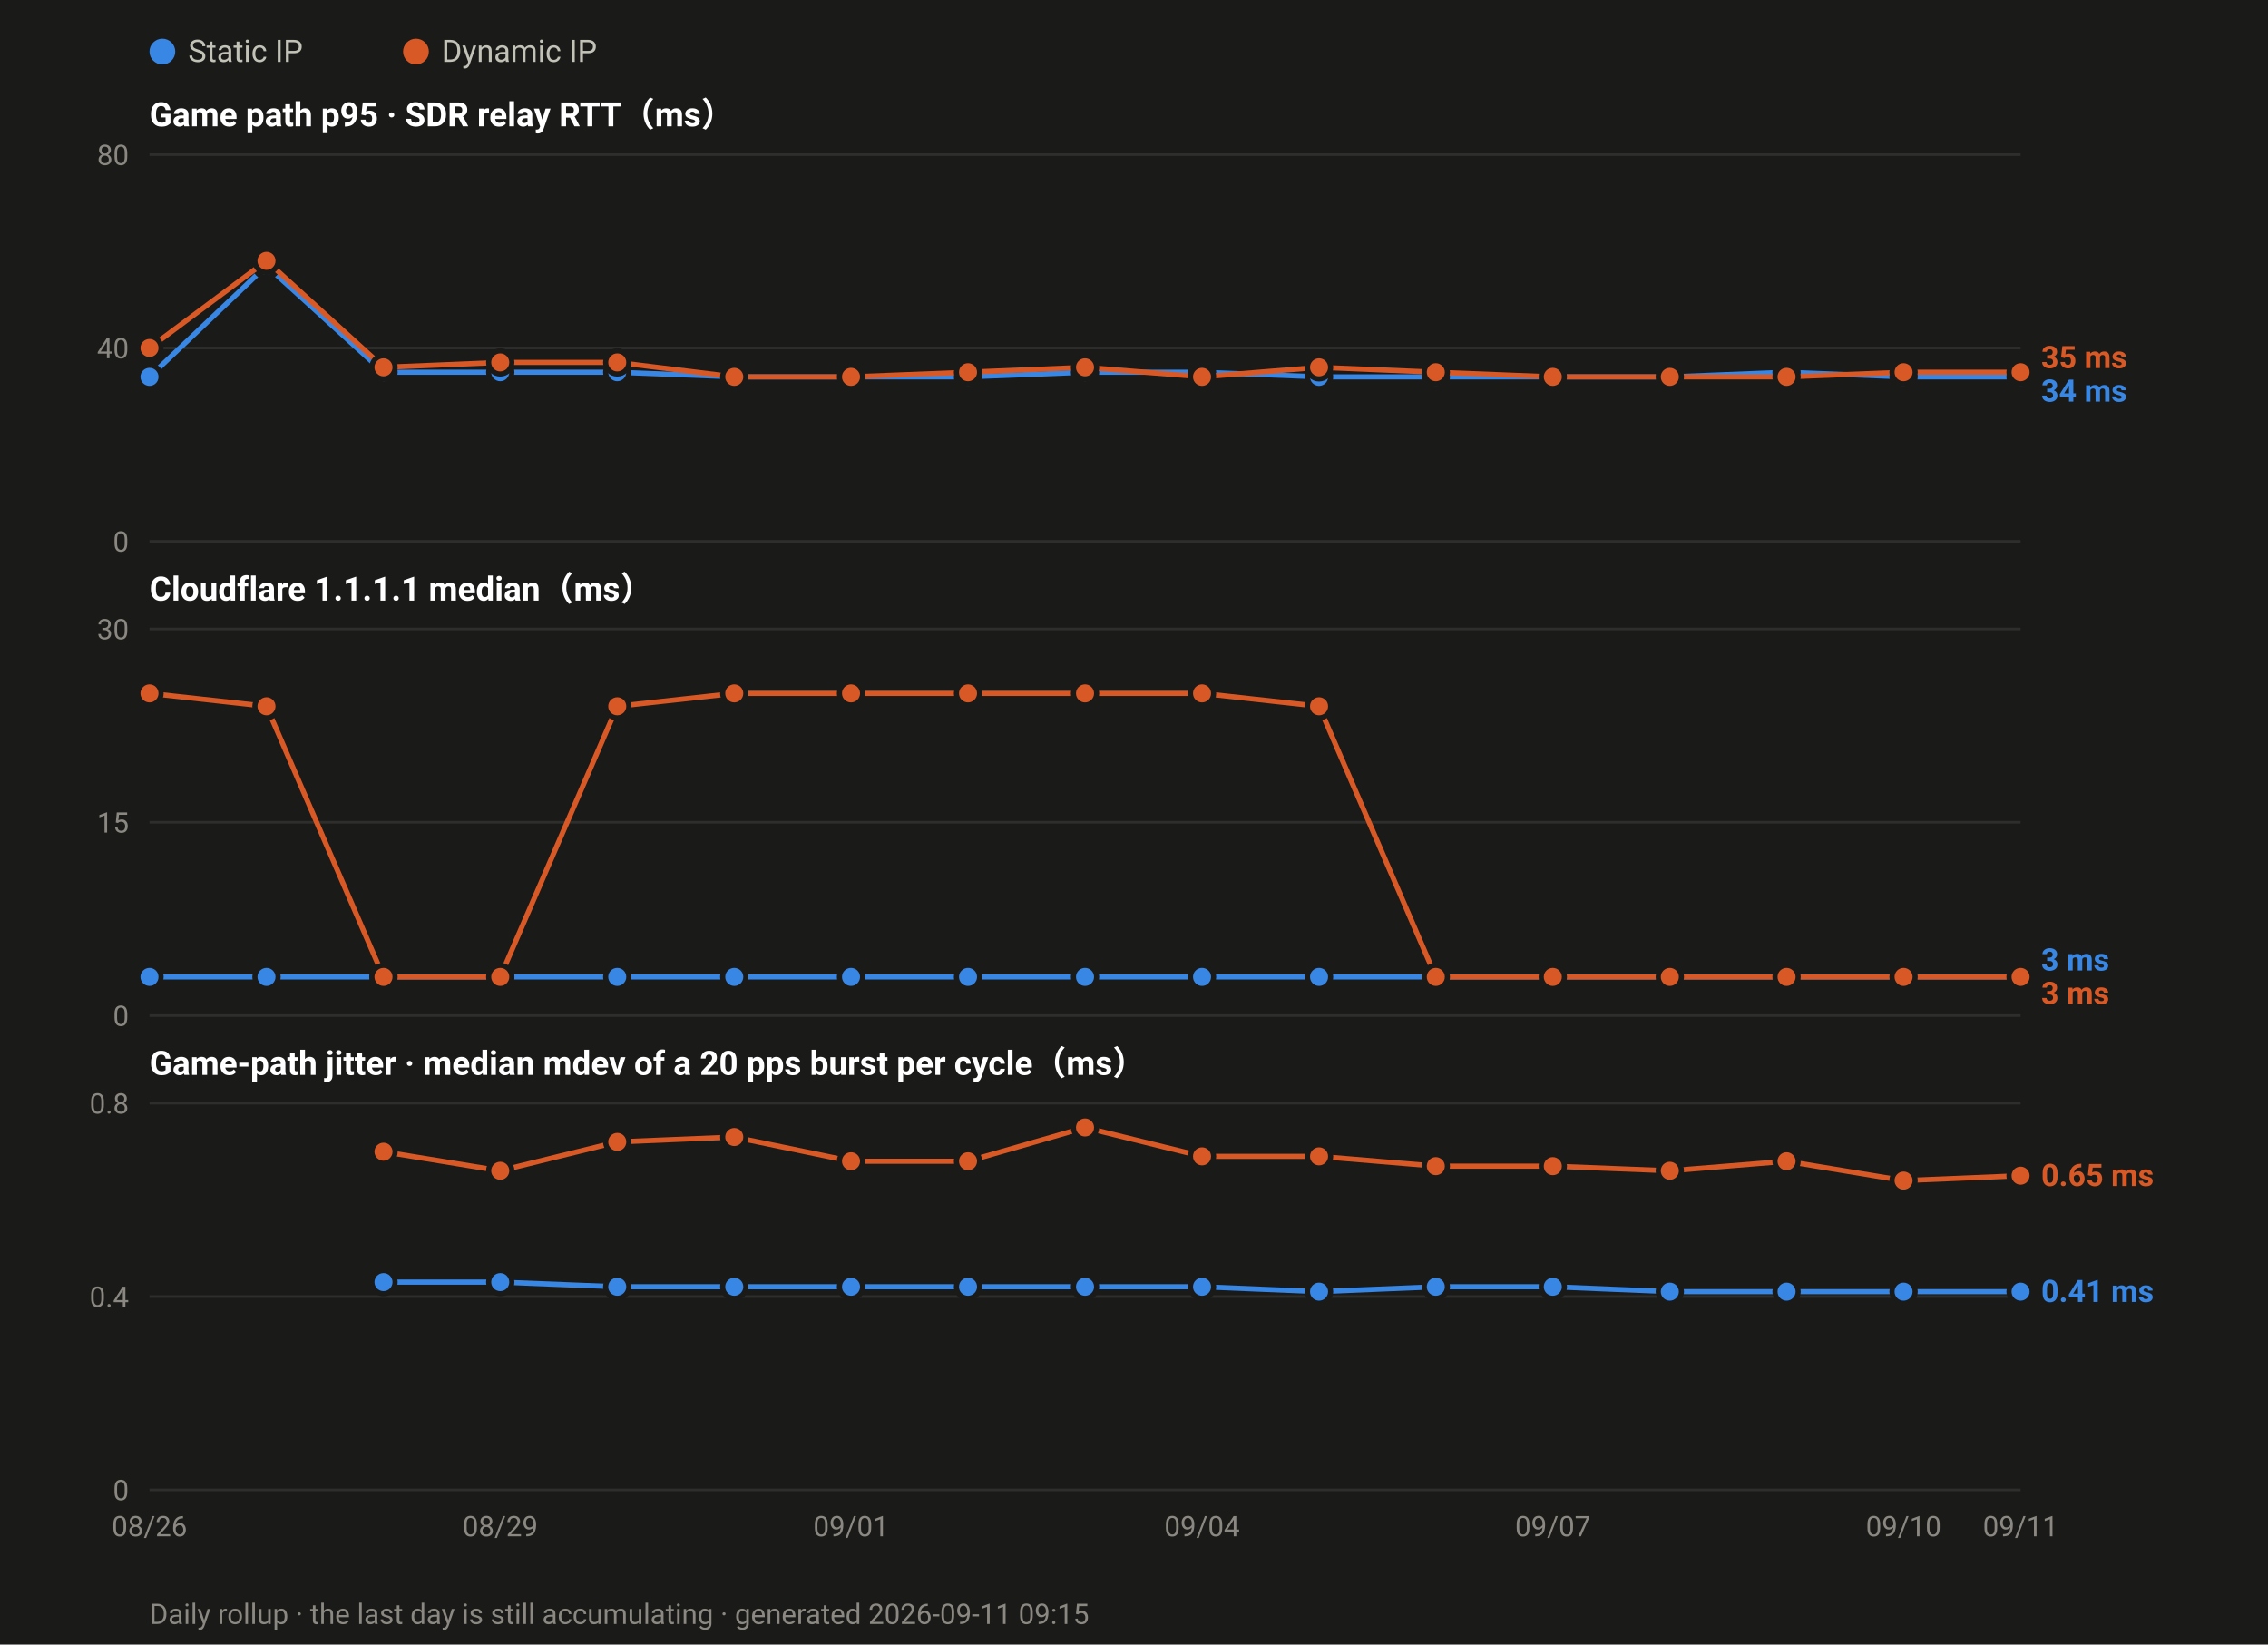
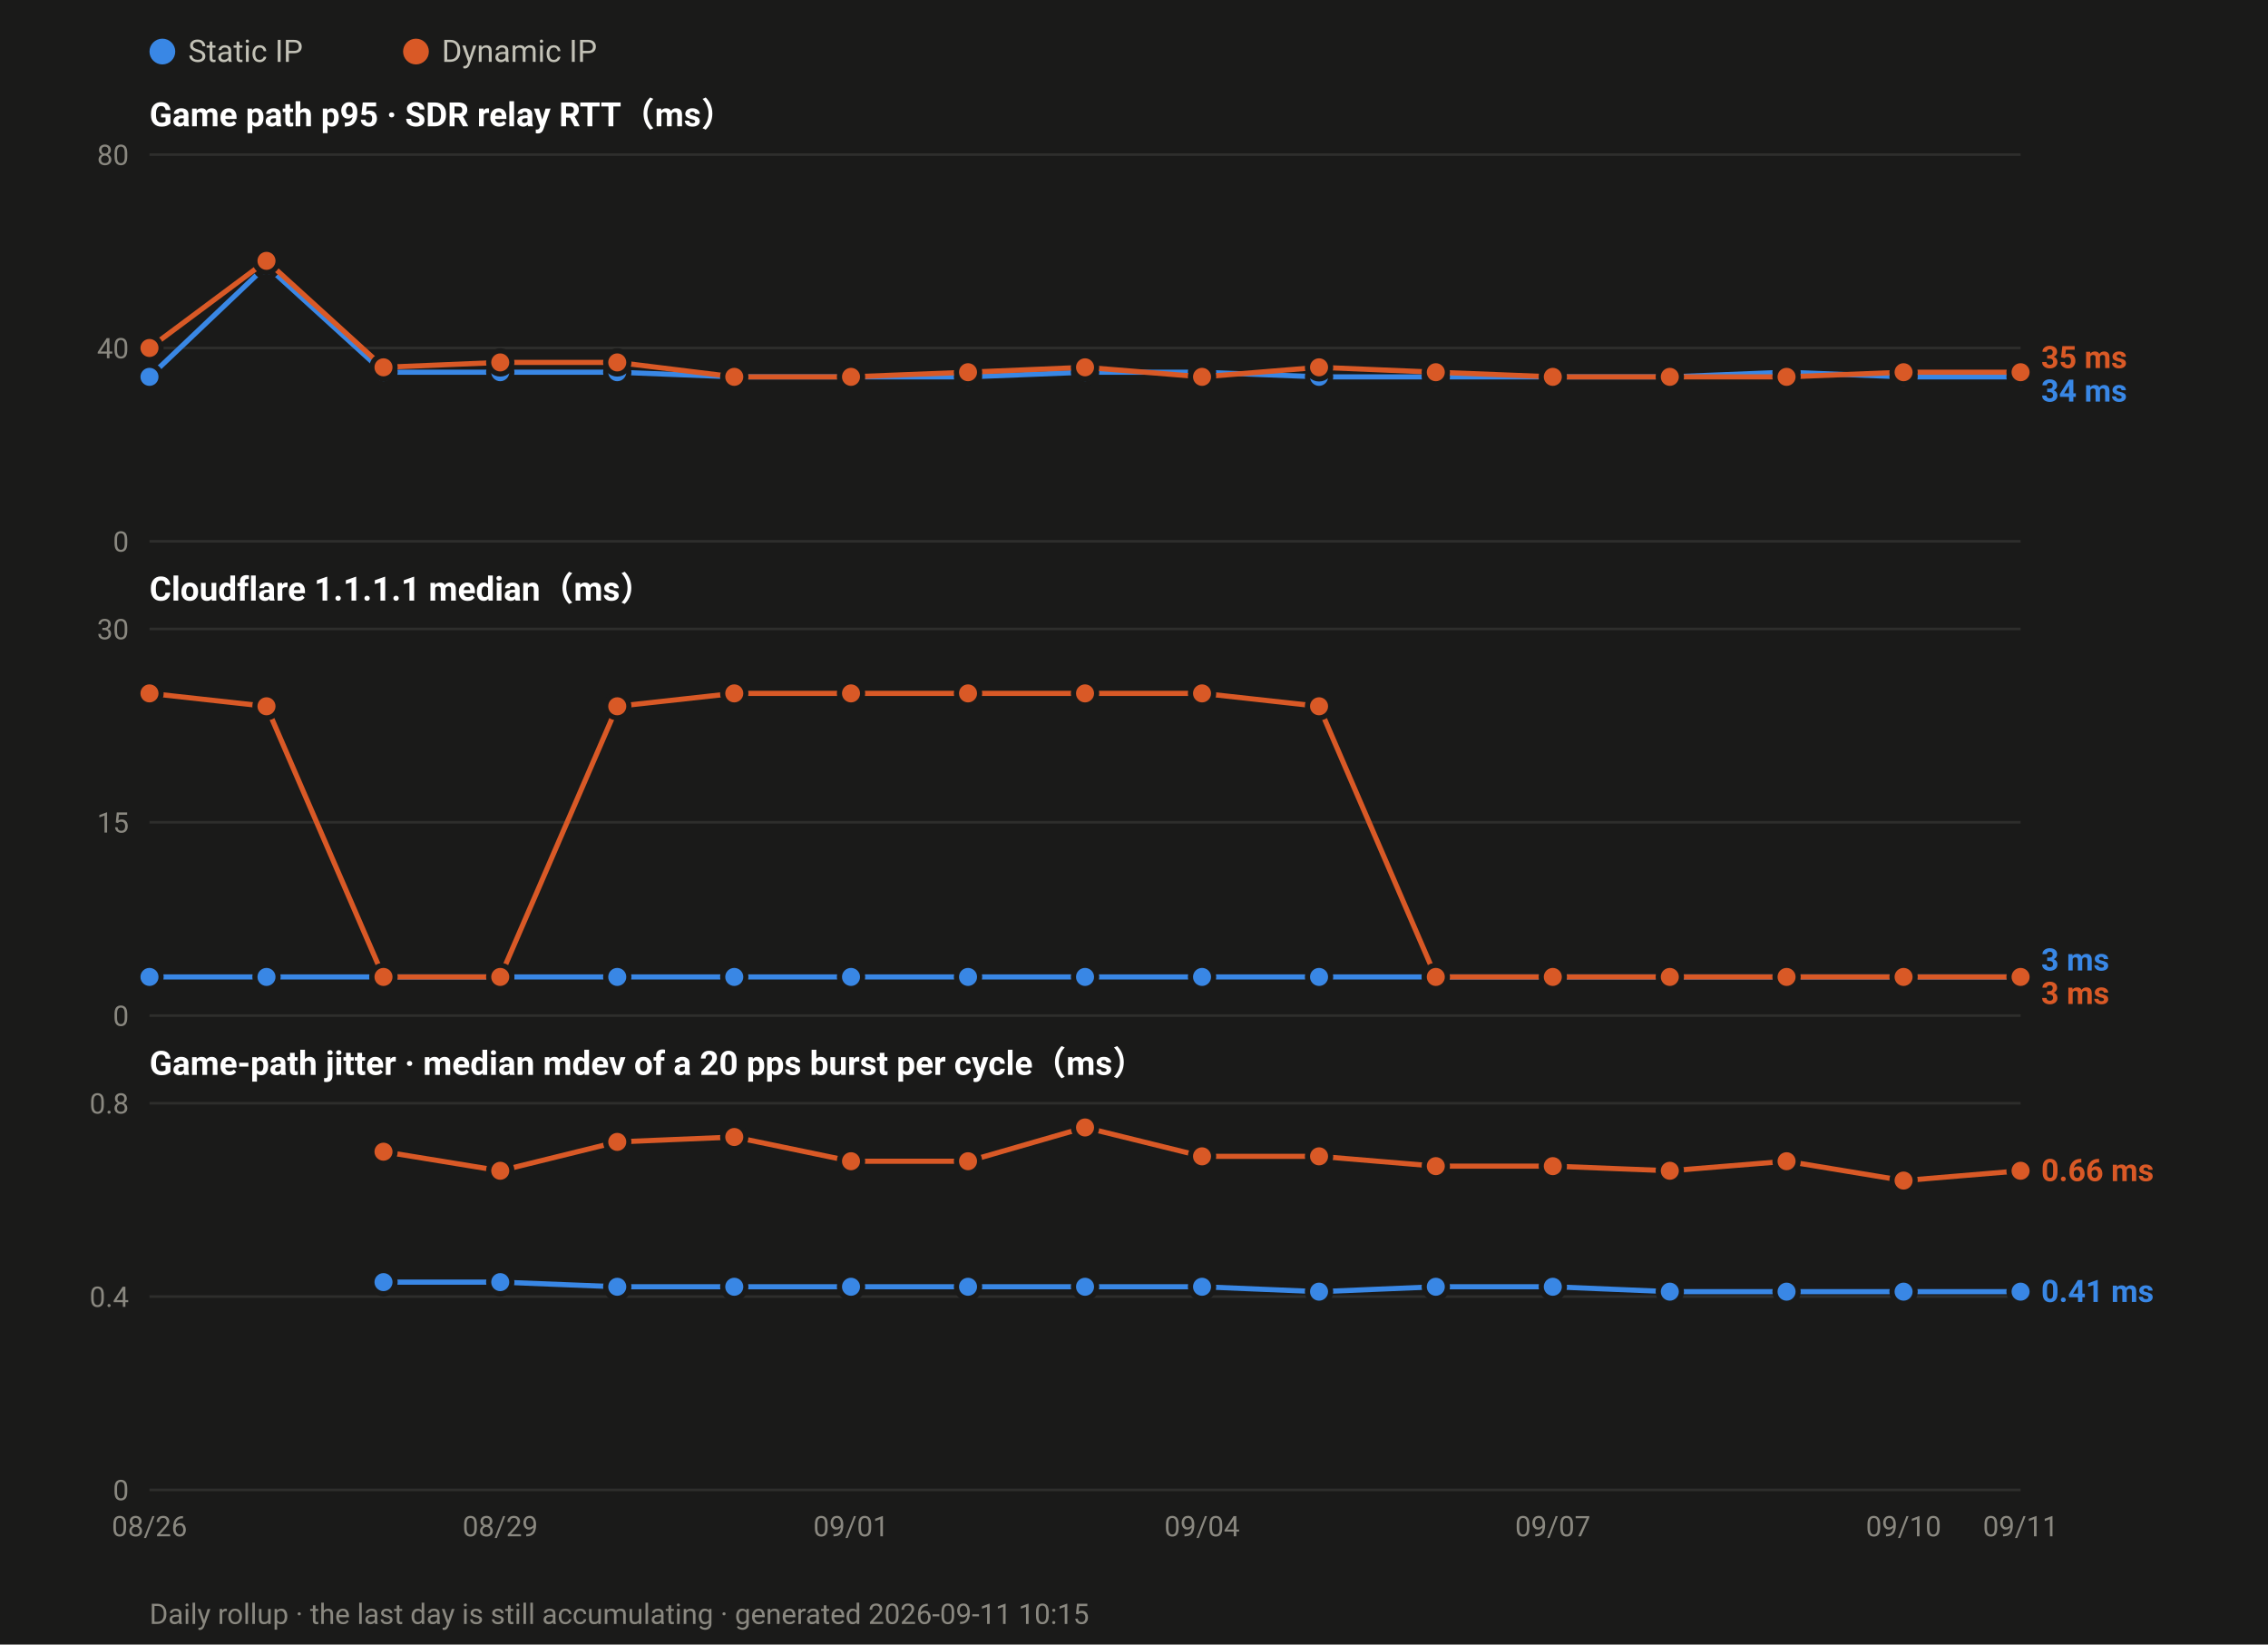
<svg xmlns="http://www.w3.org/2000/svg" width="880" height="638" viewBox="0 0 880 638" font-family="ui-sans-serif,-apple-system,Segoe UI,Roboto,Helvetica,Arial,sans-serif">
  <rect width="880" height="638" fill="#1a1a19" />
  <circle cx="63.0" cy="20" r="5" fill="#3987e5" />
  <text x="73.0" y="24" font-size="12" fill="#c3c2b7">Static IP</text>
  <circle cx="161.4" cy="20" r="5" fill="#d95926" />
  <text x="171.4" y="24" font-size="12" fill="#c3c2b7">Dynamic IP</text>
  <text x="58" y="49.0" font-size="13" font-weight="600" fill="#ffffff">Game path p95 · SDR relay RTT（ms）</text>
  <line x1="58" y1="210.0" x2="784.0" y2="210.0" stroke="#2e2e2c" stroke-width="1" />
  <text x="50" y="214.0" font-size="11" text-anchor="end" fill="#8a8880">0</text>
  <line x1="58" y1="135.0" x2="784.0" y2="135.0" stroke="#2e2e2c" stroke-width="1" />
  <text x="50" y="139.0" font-size="11" text-anchor="end" fill="#8a8880">40</text>
  <line x1="58" y1="60.0" x2="784.0" y2="60.0" stroke="#2e2e2c" stroke-width="1" />
  <text x="50" y="64.0" font-size="11" text-anchor="end" fill="#8a8880">80</text>
  <polyline fill="none" stroke="#3987e5" stroke-width="2" stroke-linejoin="round" points="58.0,146.2 103.4,103.1 148.8,144.4 194.1,144.4 239.5,144.4 284.9,146.2 330.2,146.2 375.6,146.2 421.0,144.4 466.4,144.4 511.8,146.2 557.1,146.2 602.5,146.2 647.9,146.2 693.2,144.4 738.6,146.2 784.0,146.2" />
  <circle cx="58.0" cy="146.2" r="4.5" fill="#3987e5" stroke="#1a1a19" stroke-width="2" />
  <circle cx="103.4" cy="103.1" r="4.5" fill="#3987e5" stroke="#1a1a19" stroke-width="2" />
  <circle cx="148.8" cy="144.4" r="4.5" fill="#3987e5" stroke="#1a1a19" stroke-width="2" />
  <circle cx="194.1" cy="144.4" r="4.5" fill="#3987e5" stroke="#1a1a19" stroke-width="2" />
  <circle cx="239.5" cy="144.4" r="4.5" fill="#3987e5" stroke="#1a1a19" stroke-width="2" />
  <circle cx="284.9" cy="146.2" r="4.5" fill="#3987e5" stroke="#1a1a19" stroke-width="2" />
  <circle cx="330.2" cy="146.2" r="4.5" fill="#3987e5" stroke="#1a1a19" stroke-width="2" />
  <circle cx="375.6" cy="146.2" r="4.5" fill="#3987e5" stroke="#1a1a19" stroke-width="2" />
  <circle cx="421.0" cy="144.4" r="4.5" fill="#3987e5" stroke="#1a1a19" stroke-width="2" />
  <circle cx="466.4" cy="144.4" r="4.5" fill="#3987e5" stroke="#1a1a19" stroke-width="2" />
  <circle cx="511.8" cy="146.2" r="4.5" fill="#3987e5" stroke="#1a1a19" stroke-width="2" />
  <circle cx="557.1" cy="146.2" r="4.5" fill="#3987e5" stroke="#1a1a19" stroke-width="2" />
  <circle cx="602.5" cy="146.2" r="4.5" fill="#3987e5" stroke="#1a1a19" stroke-width="2" />
  <circle cx="647.9" cy="146.2" r="4.5" fill="#3987e5" stroke="#1a1a19" stroke-width="2" />
  <circle cx="693.2" cy="144.4" r="4.5" fill="#3987e5" stroke="#1a1a19" stroke-width="2" />
  <circle cx="738.6" cy="146.2" r="4.5" fill="#3987e5" stroke="#1a1a19" stroke-width="2" />
  <circle cx="784.0" cy="146.2" r="4.5" fill="#3987e5" stroke="#1a1a19" stroke-width="2" />
  <polyline fill="none" stroke="#d95926" stroke-width="2" stroke-linejoin="round" points="58.0,135.0 103.4,101.2 148.8,142.5 194.1,140.6 239.5,140.6 284.9,146.2 330.2,146.2 375.6,144.4 421.0,142.5 466.4,146.2 511.8,142.5 557.1,144.4 602.5,146.2 647.9,146.2 693.2,146.2 738.6,144.4 784.0,144.4" />
  <circle cx="58.0" cy="135.0" r="4.5" fill="#d95926" stroke="#1a1a19" stroke-width="2" />
  <circle cx="103.4" cy="101.2" r="4.5" fill="#d95926" stroke="#1a1a19" stroke-width="2" />
  <circle cx="148.8" cy="142.5" r="4.5" fill="#d95926" stroke="#1a1a19" stroke-width="2" />
  <circle cx="194.1" cy="140.6" r="4.5" fill="#d95926" stroke="#1a1a19" stroke-width="2" />
  <circle cx="239.5" cy="140.6" r="4.5" fill="#d95926" stroke="#1a1a19" stroke-width="2" />
  <circle cx="284.9" cy="146.2" r="4.5" fill="#d95926" stroke="#1a1a19" stroke-width="2" />
  <circle cx="330.2" cy="146.2" r="4.5" fill="#d95926" stroke="#1a1a19" stroke-width="2" />
  <circle cx="375.6" cy="144.4" r="4.5" fill="#d95926" stroke="#1a1a19" stroke-width="2" />
  <circle cx="421.0" cy="142.5" r="4.5" fill="#d95926" stroke="#1a1a19" stroke-width="2" />
  <circle cx="466.4" cy="146.2" r="4.5" fill="#d95926" stroke="#1a1a19" stroke-width="2" />
  <circle cx="511.8" cy="142.5" r="4.5" fill="#d95926" stroke="#1a1a19" stroke-width="2" />
  <circle cx="557.1" cy="144.4" r="4.5" fill="#d95926" stroke="#1a1a19" stroke-width="2" />
  <circle cx="602.5" cy="146.2" r="4.5" fill="#d95926" stroke="#1a1a19" stroke-width="2" />
  <circle cx="647.9" cy="146.2" r="4.5" fill="#d95926" stroke="#1a1a19" stroke-width="2" />
  <circle cx="693.2" cy="146.2" r="4.5" fill="#d95926" stroke="#1a1a19" stroke-width="2" />
  <circle cx="738.6" cy="144.4" r="4.5" fill="#d95926" stroke="#1a1a19" stroke-width="2" />
  <circle cx="784.0" cy="144.4" r="4.5" fill="#d95926" stroke="#1a1a19" stroke-width="2" />
  <text x="792.0" y="142.8" font-size="12" font-weight="600" fill="#d95926">35 ms</text>
  <text x="792.0" y="155.8" font-size="12" font-weight="600" fill="#3987e5">34 ms</text>
  <text x="58" y="233.0" font-size="13" font-weight="600" fill="#ffffff">Cloudflare 1.1.1.1 median（ms）</text>
  <line x1="58" y1="394.0" x2="784.0" y2="394.0" stroke="#2e2e2c" stroke-width="1" />
  <text x="50" y="398.0" font-size="11" text-anchor="end" fill="#8a8880">0</text>
  <line x1="58" y1="319.0" x2="784.0" y2="319.0" stroke="#2e2e2c" stroke-width="1" />
  <text x="50" y="323.0" font-size="11" text-anchor="end" fill="#8a8880">15</text>
  <line x1="58" y1="244.0" x2="784.0" y2="244.0" stroke="#2e2e2c" stroke-width="1" />
  <text x="50" y="248.0" font-size="11" text-anchor="end" fill="#8a8880">30</text>
  <polyline fill="none" stroke="#3987e5" stroke-width="2" stroke-linejoin="round" points="58.0,379.0 103.4,379.0 148.8,379.0 194.1,379.0 239.5,379.0 284.9,379.0 330.2,379.0 375.6,379.0 421.0,379.0 466.4,379.0 511.8,379.0 557.1,379.0 602.5,379.0 647.9,379.0 693.2,379.0 738.6,379.0 784.0,379.0" />
  <circle cx="58.0" cy="379.0" r="4.5" fill="#3987e5" stroke="#1a1a19" stroke-width="2" />
  <circle cx="103.4" cy="379.0" r="4.5" fill="#3987e5" stroke="#1a1a19" stroke-width="2" />
  <circle cx="148.8" cy="379.0" r="4.5" fill="#3987e5" stroke="#1a1a19" stroke-width="2" />
  <circle cx="194.1" cy="379.0" r="4.5" fill="#3987e5" stroke="#1a1a19" stroke-width="2" />
  <circle cx="239.5" cy="379.0" r="4.5" fill="#3987e5" stroke="#1a1a19" stroke-width="2" />
  <circle cx="284.9" cy="379.0" r="4.5" fill="#3987e5" stroke="#1a1a19" stroke-width="2" />
  <circle cx="330.2" cy="379.0" r="4.5" fill="#3987e5" stroke="#1a1a19" stroke-width="2" />
  <circle cx="375.6" cy="379.0" r="4.5" fill="#3987e5" stroke="#1a1a19" stroke-width="2" />
  <circle cx="421.0" cy="379.0" r="4.5" fill="#3987e5" stroke="#1a1a19" stroke-width="2" />
  <circle cx="466.4" cy="379.0" r="4.5" fill="#3987e5" stroke="#1a1a19" stroke-width="2" />
  <circle cx="511.8" cy="379.0" r="4.5" fill="#3987e5" stroke="#1a1a19" stroke-width="2" />
  <circle cx="557.1" cy="379.0" r="4.5" fill="#3987e5" stroke="#1a1a19" stroke-width="2" />
  <circle cx="602.5" cy="379.0" r="4.5" fill="#3987e5" stroke="#1a1a19" stroke-width="2" />
  <circle cx="647.9" cy="379.0" r="4.5" fill="#3987e5" stroke="#1a1a19" stroke-width="2" />
  <circle cx="693.2" cy="379.0" r="4.5" fill="#3987e5" stroke="#1a1a19" stroke-width="2" />
  <circle cx="738.6" cy="379.0" r="4.5" fill="#3987e5" stroke="#1a1a19" stroke-width="2" />
  <circle cx="784.0" cy="379.0" r="4.5" fill="#3987e5" stroke="#1a1a19" stroke-width="2" />
  <polyline fill="none" stroke="#d95926" stroke-width="2" stroke-linejoin="round" points="58.0,269.0 103.4,274.0 148.8,379.0 194.1,379.0 239.5,274.0 284.9,269.0 330.2,269.0 375.6,269.0 421.0,269.0 466.4,269.0 511.8,274.0 557.1,379.0 602.5,379.0 647.9,379.0 693.2,379.0 738.6,379.0 784.0,379.0" />
  <circle cx="58.0" cy="269.0" r="4.5" fill="#d95926" stroke="#1a1a19" stroke-width="2" />
  <circle cx="103.4" cy="274.0" r="4.5" fill="#d95926" stroke="#1a1a19" stroke-width="2" />
  <circle cx="148.8" cy="379.0" r="4.5" fill="#d95926" stroke="#1a1a19" stroke-width="2" />
  <circle cx="194.1" cy="379.0" r="4.5" fill="#d95926" stroke="#1a1a19" stroke-width="2" />
  <circle cx="239.5" cy="274.0" r="4.5" fill="#d95926" stroke="#1a1a19" stroke-width="2" />
  <circle cx="284.9" cy="269.0" r="4.5" fill="#d95926" stroke="#1a1a19" stroke-width="2" />
  <circle cx="330.2" cy="269.0" r="4.5" fill="#d95926" stroke="#1a1a19" stroke-width="2" />
  <circle cx="375.6" cy="269.0" r="4.5" fill="#d95926" stroke="#1a1a19" stroke-width="2" />
  <circle cx="421.0" cy="269.0" r="4.5" fill="#d95926" stroke="#1a1a19" stroke-width="2" />
  <circle cx="466.4" cy="269.0" r="4.5" fill="#d95926" stroke="#1a1a19" stroke-width="2" />
  <circle cx="511.8" cy="274.0" r="4.5" fill="#d95926" stroke="#1a1a19" stroke-width="2" />
  <circle cx="557.1" cy="379.0" r="4.5" fill="#d95926" stroke="#1a1a19" stroke-width="2" />
  <circle cx="602.5" cy="379.0" r="4.5" fill="#d95926" stroke="#1a1a19" stroke-width="2" />
  <circle cx="647.9" cy="379.0" r="4.5" fill="#d95926" stroke="#1a1a19" stroke-width="2" />
  <circle cx="693.2" cy="379.0" r="4.5" fill="#d95926" stroke="#1a1a19" stroke-width="2" />
  <circle cx="738.6" cy="379.0" r="4.5" fill="#d95926" stroke="#1a1a19" stroke-width="2" />
  <circle cx="784.0" cy="379.0" r="4.5" fill="#d95926" stroke="#1a1a19" stroke-width="2" />
  <text x="792.0" y="376.5" font-size="12" font-weight="600" fill="#3987e5">3 ms</text>
  <text x="792.0" y="389.5" font-size="12" font-weight="600" fill="#d95926">3 ms</text>
  <text x="58" y="417.0" font-size="13" font-weight="600" fill="#ffffff">Game-path jitter · median mdev of a 20 pps burst per cycle（ms）</text>
  <line x1="58" y1="578.0" x2="784.0" y2="578.0" stroke="#2e2e2c" stroke-width="1" />
  <text x="50" y="582.0" font-size="11" text-anchor="end" fill="#8a8880">0</text>
  <line x1="58" y1="503.0" x2="784.0" y2="503.0" stroke="#2e2e2c" stroke-width="1" />
  <text x="50" y="507.0" font-size="11" text-anchor="end" fill="#8a8880">0.4</text>
  <line x1="58" y1="428.0" x2="784.0" y2="428.0" stroke="#2e2e2c" stroke-width="1" />
  <text x="50" y="432.0" font-size="11" text-anchor="end" fill="#8a8880">0.8</text>
  <polyline fill="none" stroke="#3987e5" stroke-width="2" stroke-linejoin="round" points="148.8,497.4 194.1,497.4 239.5,499.2 284.9,499.2 330.2,499.2 375.6,499.2 421.0,499.2 466.4,499.2 511.8,501.1 557.1,499.2 602.5,499.2 647.9,501.1 693.2,501.1 738.6,501.1 784.0,501.1" />
  <circle cx="148.8" cy="497.4" r="4.5" fill="#3987e5" stroke="#1a1a19" stroke-width="2" />
  <circle cx="194.1" cy="497.4" r="4.5" fill="#3987e5" stroke="#1a1a19" stroke-width="2" />
  <circle cx="239.5" cy="499.2" r="4.5" fill="#3987e5" stroke="#1a1a19" stroke-width="2" />
  <circle cx="284.9" cy="499.2" r="4.5" fill="#3987e5" stroke="#1a1a19" stroke-width="2" />
  <circle cx="330.2" cy="499.2" r="4.5" fill="#3987e5" stroke="#1a1a19" stroke-width="2" />
  <circle cx="375.6" cy="499.2" r="4.5" fill="#3987e5" stroke="#1a1a19" stroke-width="2" />
  <circle cx="421.0" cy="499.2" r="4.5" fill="#3987e5" stroke="#1a1a19" stroke-width="2" />
  <circle cx="466.4" cy="499.2" r="4.5" fill="#3987e5" stroke="#1a1a19" stroke-width="2" />
  <circle cx="511.8" cy="501.1" r="4.5" fill="#3987e5" stroke="#1a1a19" stroke-width="2" />
  <circle cx="557.1" cy="499.2" r="4.5" fill="#3987e5" stroke="#1a1a19" stroke-width="2" />
  <circle cx="602.5" cy="499.2" r="4.5" fill="#3987e5" stroke="#1a1a19" stroke-width="2" />
  <circle cx="647.9" cy="501.1" r="4.5" fill="#3987e5" stroke="#1a1a19" stroke-width="2" />
  <circle cx="693.2" cy="501.1" r="4.5" fill="#3987e5" stroke="#1a1a19" stroke-width="2" />
  <circle cx="738.6" cy="501.1" r="4.5" fill="#3987e5" stroke="#1a1a19" stroke-width="2" />
  <circle cx="784.0" cy="501.1" r="4.5" fill="#3987e5" stroke="#1a1a19" stroke-width="2" />
-   <polyline fill="none" stroke="#d95926" stroke-width="2" stroke-linejoin="round" points="148.8,446.8 194.1,454.2 239.5,443.0 284.9,441.1 330.2,450.5 375.6,450.5 421.0,437.4 466.4,448.6 511.8,448.6 557.1,452.4 602.5,452.4 647.9,454.2 693.2,450.5 738.6,458.0 784.0,456.1" />
+   <polyline fill="none" stroke="#d95926" stroke-width="2" stroke-linejoin="round" points="148.8,446.8 194.1,454.2 239.5,443.0 284.9,441.1 330.2,450.5 375.6,450.5 421.0,437.4 466.4,448.6 511.8,448.6 557.1,452.4 602.5,452.4 647.9,454.2 693.2,450.5 738.6,458.0 784.0,454.2" />
  <circle cx="148.8" cy="446.8" r="4.5" fill="#d95926" stroke="#1a1a19" stroke-width="2" />
  <circle cx="194.1" cy="454.2" r="4.5" fill="#d95926" stroke="#1a1a19" stroke-width="2" />
  <circle cx="239.5" cy="443.0" r="4.5" fill="#d95926" stroke="#1a1a19" stroke-width="2" />
  <circle cx="284.9" cy="441.1" r="4.5" fill="#d95926" stroke="#1a1a19" stroke-width="2" />
  <circle cx="330.2" cy="450.5" r="4.5" fill="#d95926" stroke="#1a1a19" stroke-width="2" />
  <circle cx="375.6" cy="450.5" r="4.5" fill="#d95926" stroke="#1a1a19" stroke-width="2" />
  <circle cx="421.0" cy="437.4" r="4.5" fill="#d95926" stroke="#1a1a19" stroke-width="2" />
  <circle cx="466.4" cy="448.6" r="4.5" fill="#d95926" stroke="#1a1a19" stroke-width="2" />
  <circle cx="511.8" cy="448.6" r="4.5" fill="#d95926" stroke="#1a1a19" stroke-width="2" />
  <circle cx="557.1" cy="452.4" r="4.5" fill="#d95926" stroke="#1a1a19" stroke-width="2" />
  <circle cx="602.5" cy="452.4" r="4.5" fill="#d95926" stroke="#1a1a19" stroke-width="2" />
  <circle cx="647.9" cy="454.2" r="4.5" fill="#d95926" stroke="#1a1a19" stroke-width="2" />
  <circle cx="693.2" cy="450.5" r="4.5" fill="#d95926" stroke="#1a1a19" stroke-width="2" />
  <circle cx="738.6" cy="458.0" r="4.5" fill="#d95926" stroke="#1a1a19" stroke-width="2" />
-   <circle cx="784.0" cy="456.1" r="4.5" fill="#d95926" stroke="#1a1a19" stroke-width="2" />
-   <text x="792.0" y="460.1" font-size="12" font-weight="600" fill="#d95926">0.65 ms</text>
+   <circle cx="784.0" cy="454.2" r="4.5" fill="#d95926" stroke="#1a1a19" stroke-width="2" />
+   <text x="792.0" y="458.2" font-size="12" font-weight="600" fill="#d95926">0.66 ms</text>
  <text x="792.0" y="505.1" font-size="12" font-weight="600" fill="#3987e5">0.41 ms</text>
  <text x="58.0" y="596.0" font-size="11" text-anchor="middle" fill="#8a8880">08/26</text>
  <text x="194.1" y="596.0" font-size="11" text-anchor="middle" fill="#8a8880">08/29</text>
  <text x="330.2" y="596.0" font-size="11" text-anchor="middle" fill="#8a8880">09/01</text>
  <text x="466.4" y="596.0" font-size="11" text-anchor="middle" fill="#8a8880">09/04</text>
  <text x="602.5" y="596.0" font-size="11" text-anchor="middle" fill="#8a8880">09/07</text>
  <text x="738.6" y="596.0" font-size="11" text-anchor="middle" fill="#8a8880">09/10</text>
  <text x="784.0" y="596.0" font-size="11" text-anchor="middle" fill="#8a8880">09/11</text>
-   <text x="58" y="630" font-size="11" fill="#8a8880">Daily rollup · the last day is still accumulating · generated 2026-09-11 09:15</text>
+   <text x="58" y="630" font-size="11" fill="#8a8880">Daily rollup · the last day is still accumulating · generated 2026-09-11 10:15</text>
</svg>
